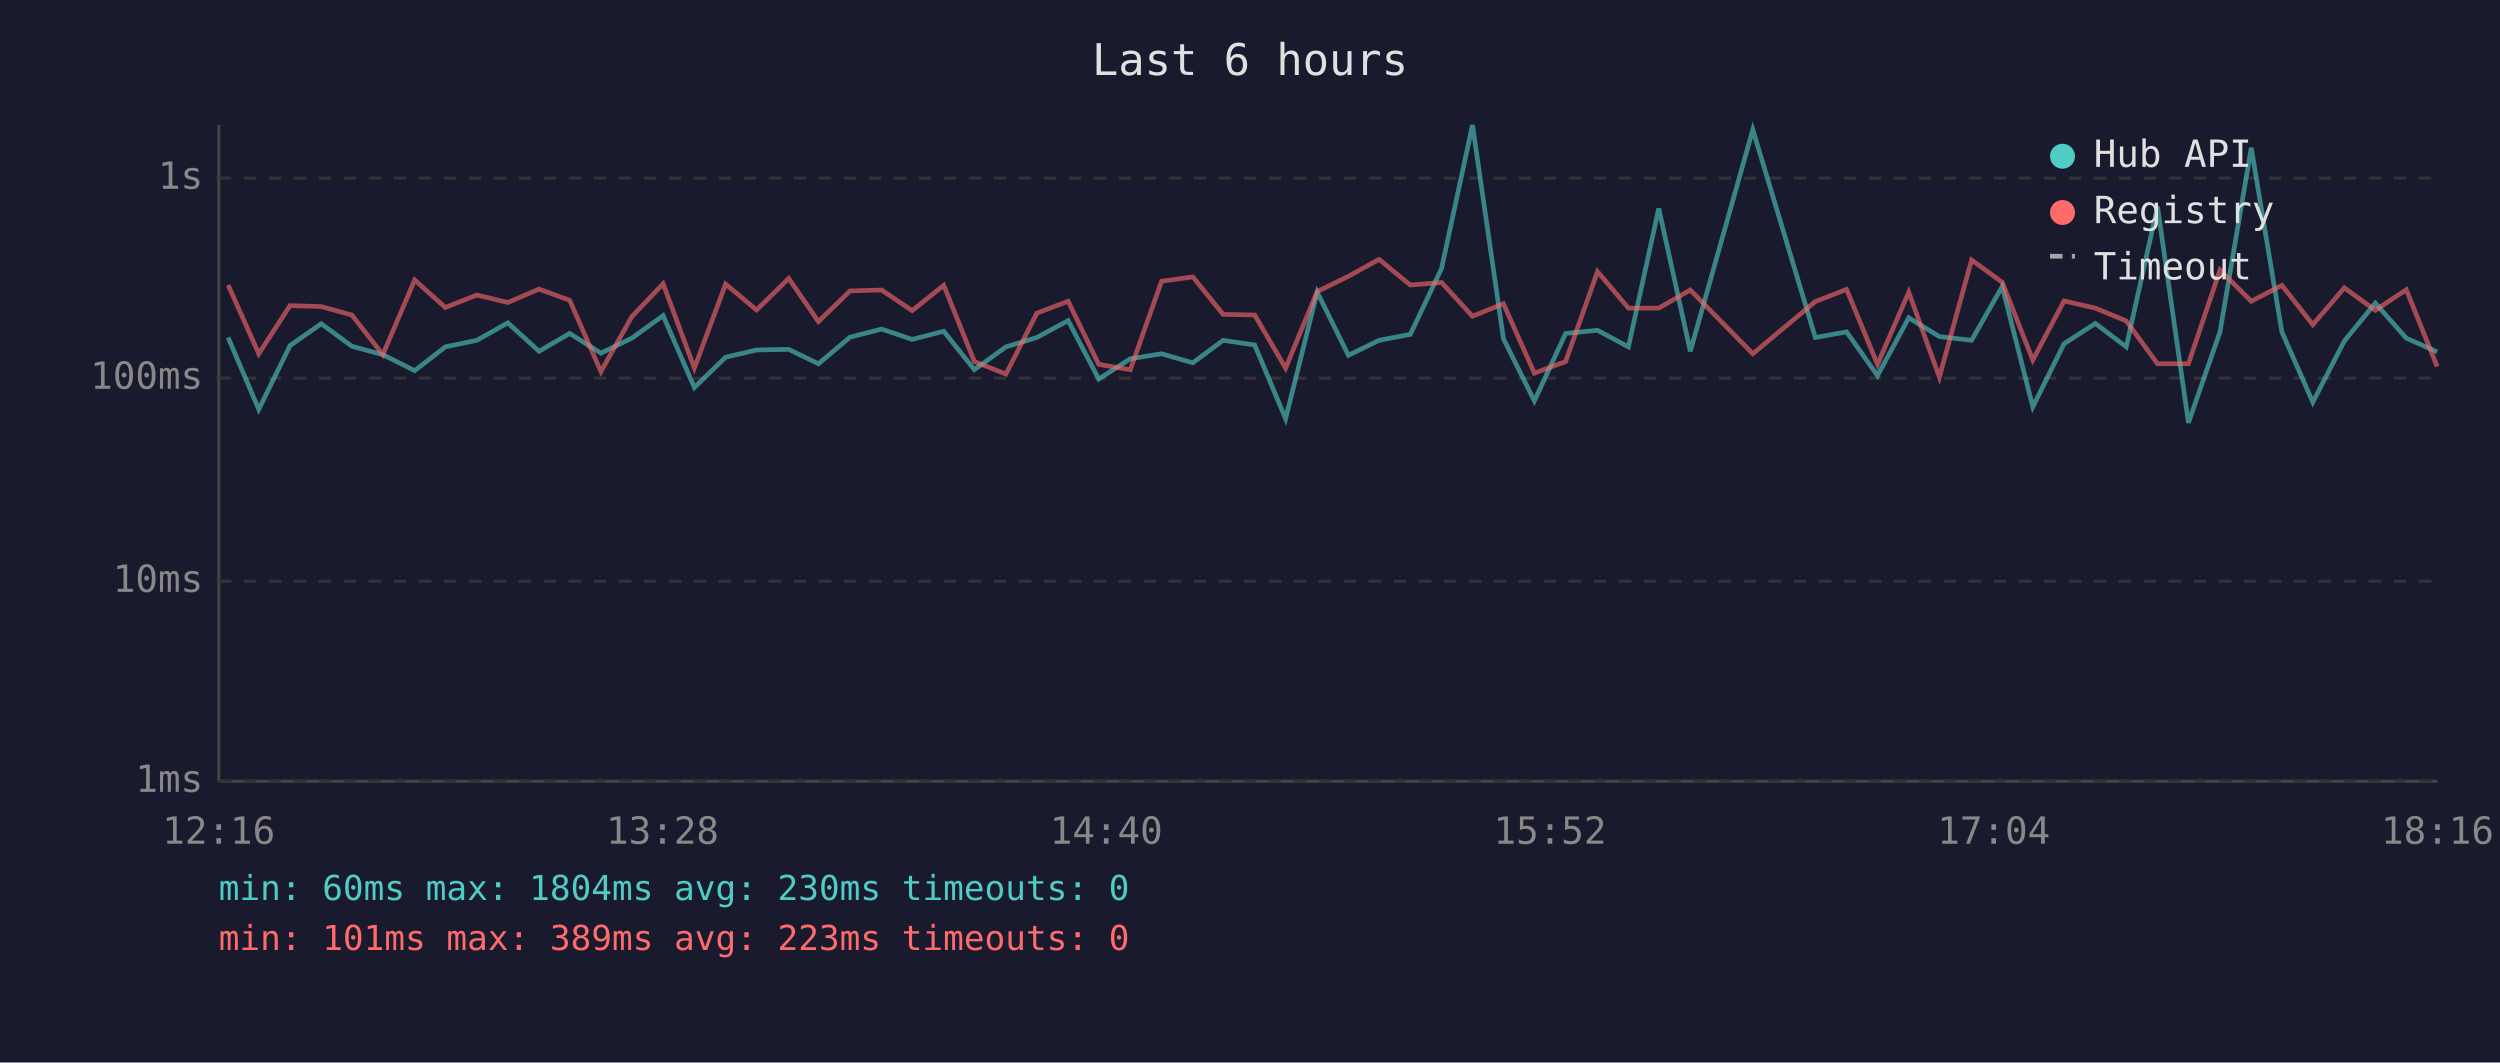
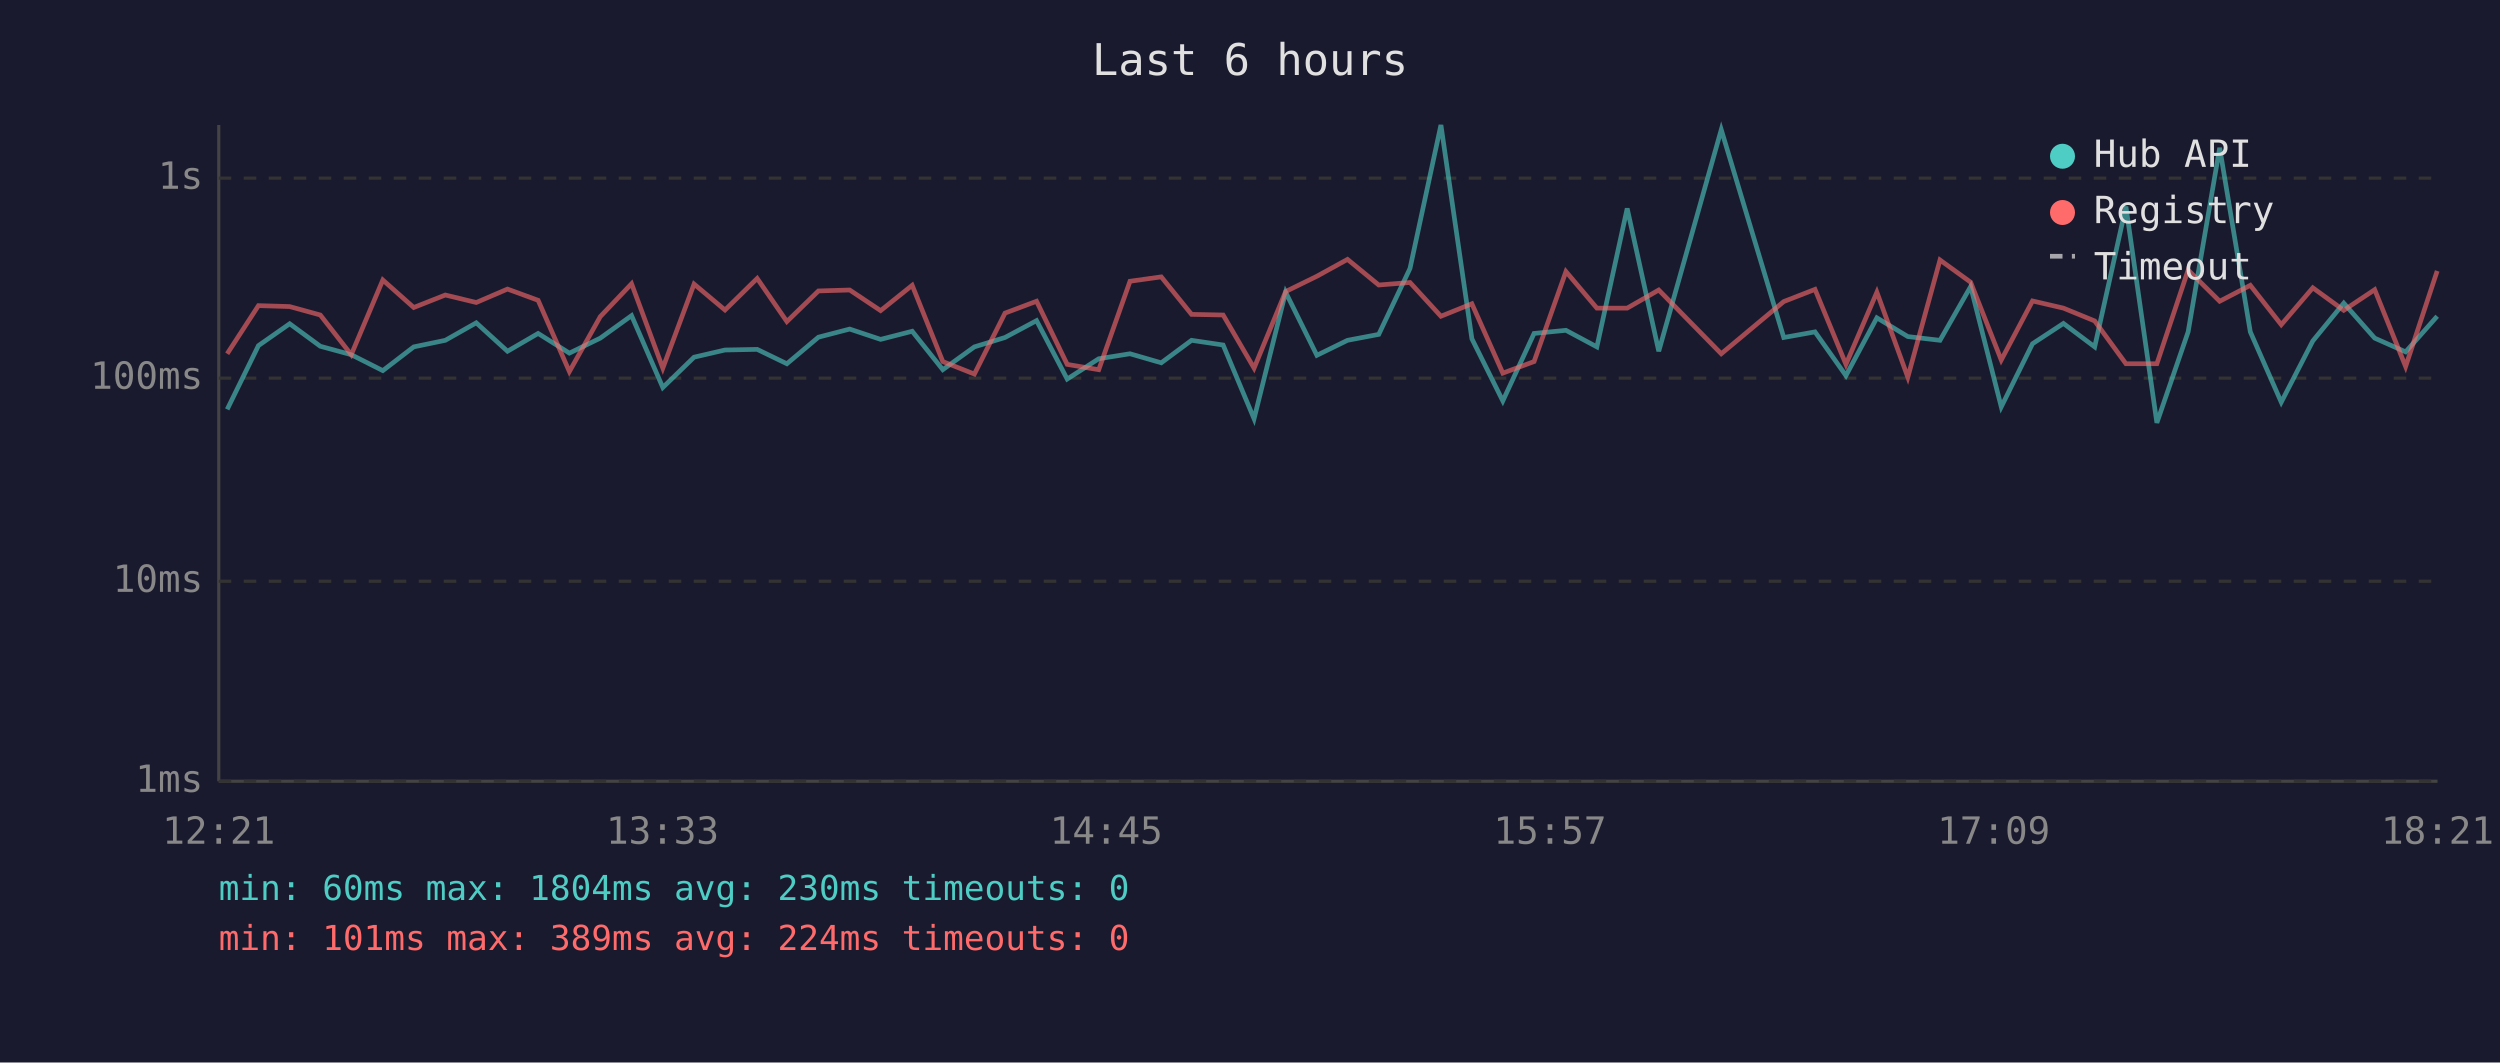
<svg xmlns="http://www.w3.org/2000/svg" viewBox="0 0 800 340" font-family="monospace" font-size="12">
  <rect width="800" height="340" fill="#1a1a2e" />
  <text x="400" y="24" fill="#e0e0e0" font-size="14" text-anchor="middle">Last 6 hours</text>
  <line x1="70" y1="40" x2="70" y2="250" stroke="#444" stroke-width="1" />
  <line x1="70" y1="250" x2="780" y2="250" stroke="#444" stroke-width="1" />
  <line x1="70" y1="250" x2="780" y2="250" stroke="#333" stroke-width="1" stroke-dasharray="4" />
  <text x="65" y="250" fill="#888" text-anchor="end" dominant-baseline="middle">1ms</text>
  <line x1="70" y1="186" x2="780" y2="186" stroke="#333" stroke-width="1" stroke-dasharray="4" />
  <text x="65" y="186" fill="#888" text-anchor="end" dominant-baseline="middle">10ms</text>
  <line x1="70" y1="121" x2="780" y2="121" stroke="#333" stroke-width="1" stroke-dasharray="4" />
  <text x="65" y="121" fill="#888" text-anchor="end" dominant-baseline="middle">100ms</text>
  <line x1="70" y1="57" x2="780" y2="57" stroke="#333" stroke-width="1" stroke-dasharray="4" />
  <text x="65" y="57" fill="#888" text-anchor="end" dominant-baseline="middle">1s</text>
-   <text x="70" y="270" fill="#888" text-anchor="middle">12:16</text>
-   <text x="212" y="270" fill="#888" text-anchor="middle">13:28</text>
-   <text x="354" y="270" fill="#888" text-anchor="middle">14:40</text>
-   <text x="496" y="270" fill="#888" text-anchor="middle">15:52</text>
-   <text x="638" y="270" fill="#888" text-anchor="middle">17:04</text>
-   <text x="780" y="270" fill="#888" text-anchor="middle">18:16</text>
-   <polyline points="73.0,108.0 82.8,131.0 92.8,110.6 102.8,103.6 112.6,110.8 122.5,113.5 132.7,118.6 142.5,111.0 152.6,108.9 162.5,103.3 172.5,112.4 182.3,106.7 192.3,113.0 202.2,108.2 212.2,101.0 222.2,124.0 232.2,114.3 242.1,112.0 252.4,111.8 261.9,116.4 272.0,107.9 282.1,105.3 291.9,108.6 302.0,106.0 311.8,118.3 321.9,111.0 331.8,108.0 341.8,102.6 351.6,121.3 361.7,114.8 371.7,113.2 381.7,116.1 391.4,108.9 401.5,110.4 411.4,134.0 421.5,93.5 431.5,113.7 441.3,108.9 451.3,107.0 461.3,85.9 471.2,40.0 481.1,108.4 491.0,128.3 501.0,106.7 511.2,105.7 521.1,111.0 530.8,66.7 540.9,112.4 560.9,41.5 580.9,108.0 590.9,106.2 600.8,120.2 610.8,101.7 620.6,107.7 630.9,108.9 640.7,91.7 650.5,130.2 660.5,110.0 670.5,103.5 680.4,111.0 690.4,66.1 700.3,135.3 710.4,106.2 720.4,47.3 730.2,106.2 740.1,128.7 750.2,109.1 760.1,97.0 770.0,108.2 779.9,112.6" fill="none" stroke="#4ecdc4" stroke-width="1.5" opacity="0.6" />
-   <polyline points="73.0,91.2 82.8,113.2 92.8,97.8 102.8,98.1 112.6,100.8 122.5,113.5 132.7,89.6 142.5,98.4 152.6,94.4 162.5,96.8 172.5,92.5 182.3,96.1 192.3,118.9 202.2,101.3 212.2,90.8 222.2,117.8 232.2,90.9 242.1,99.2 252.4,89.1 261.9,102.9 272.0,93.1 282.1,92.8 291.9,99.4 302.0,91.3 311.8,115.7 321.9,119.7 331.8,100.2 341.8,96.4 351.6,116.6 361.7,118.3 371.7,90.0 381.7,88.6 391.4,100.6 401.5,100.8 411.4,117.8 421.5,93.3 431.5,88.4 441.3,83.0 451.3,91.2 461.3,90.4 471.2,101.2 481.1,97.2 491.0,119.4 501.0,115.7 511.2,86.9 521.1,98.6 530.8,98.6 540.9,92.8 560.9,113.2 580.9,96.5 590.9,92.6 600.8,116.6 610.8,93.5 620.6,120.7 630.9,83.2 640.7,90.3 650.5,115.2 660.5,96.3 670.5,98.6 680.4,102.7 690.4,116.4 700.3,116.4 710.4,86.4 720.4,96.4 730.2,91.3 740.1,103.9 750.2,92.1 760.1,99.3 770.0,92.7 779.9,117.3" fill="none" stroke="#ff6b6b" stroke-width="1.5" opacity="0.6" />
+   <text x="70" y="270" fill="#888" text-anchor="middle">12:21</text>
+   <text x="212" y="270" fill="#888" text-anchor="middle">13:33</text>
+   <text x="354" y="270" fill="#888" text-anchor="middle">14:45</text>
+   <text x="496" y="270" fill="#888" text-anchor="middle">15:57</text>
+   <text x="638" y="270" fill="#888" text-anchor="middle">17:09</text>
+   <text x="780" y="270" fill="#888" text-anchor="middle">18:21</text>
+   <polyline points="72.7,131.0 82.7,110.6 92.7,103.6 102.5,110.8 112.4,113.5 122.5,118.6 132.4,111.0 142.5,108.9 152.4,103.3 162.4,112.4 172.2,106.7 182.2,113.0 192.1,108.2 202.1,101.0 212.1,124.0 222.1,114.3 232.0,112.0 242.3,111.8 251.8,116.4 261.9,107.9 271.9,105.3 281.8,108.6 291.9,106.0 301.7,118.3 311.8,111.0 321.6,108.0 331.7,102.6 341.5,121.3 351.6,114.8 361.6,113.2 371.6,116.1 381.3,108.9 391.4,110.4 401.3,134.0 411.4,93.5 421.4,113.7 431.2,108.9 441.2,107.0 451.2,85.9 461.1,40.0 471.0,108.4 480.9,128.3 490.9,106.7 501.1,105.7 511.0,111.0 520.7,66.7 530.8,112.4 550.8,41.5 570.8,108.0 580.8,106.2 590.7,120.2 600.6,101.7 610.5,107.7 620.8,108.9 630.6,91.7 640.4,130.2 650.4,110.0 660.3,103.5 670.3,111.0 680.3,66.1 690.2,135.3 700.2,106.2 710.3,47.3 720.1,106.2 730.0,128.7 740.1,109.1 750.0,97.0 759.9,108.2 769.8,112.6 779.9,101.2" fill="none" stroke="#4ecdc4" stroke-width="1.5" opacity="0.6" />
+   <polyline points="72.7,113.2 82.7,97.8 92.7,98.1 102.5,100.8 112.4,113.5 122.5,89.6 132.4,98.4 142.5,94.4 152.4,96.8 162.4,92.5 172.2,96.1 182.2,118.9 192.1,101.3 202.1,90.8 212.1,117.8 222.1,90.9 232.0,99.2 242.3,89.1 251.8,102.9 261.9,93.1 271.9,92.8 281.8,99.4 291.9,91.3 301.7,115.7 311.8,119.7 321.6,100.2 331.7,96.4 341.5,116.6 351.6,118.3 361.6,90.0 371.6,88.6 381.3,100.6 391.4,100.8 401.3,117.8 411.4,93.3 421.4,88.4 431.2,83.0 441.2,91.2 451.2,90.4 461.1,101.2 471.0,97.2 480.9,119.4 490.9,115.7 501.1,86.9 511.0,98.6 520.7,98.6 530.8,92.8 550.8,113.2 570.8,96.5 580.8,92.6 590.7,116.6 600.6,93.5 610.5,120.7 620.8,83.2 630.6,90.3 640.4,115.2 650.4,96.3 660.3,98.6 670.3,102.7 680.3,116.4 690.2,116.4 700.2,86.4 710.3,96.4 720.1,91.3 730.0,103.9 740.1,92.1 750.0,99.3 759.9,92.7 769.8,117.3 779.9,86.7" fill="none" stroke="#ff6b6b" stroke-width="1.5" opacity="0.6" />
  <circle cx="660" cy="50" r="4" fill="#4ecdc4" />
  <text x="670" y="50" fill="#e0e0e0" dominant-baseline="middle">Hub API</text>
  <circle cx="660" cy="68" r="4" fill="#ff6b6b" />
  <text x="670" y="68" fill="#e0e0e0" dominant-baseline="middle">Registry</text>
  <line x1="656" y1="82" x2="664" y2="82" stroke="#e0e0e0" stroke-width="1.5" stroke-dasharray="4,3" opacity="0.7" />
  <text x="670" y="86" fill="#e0e0e0" dominant-baseline="middle">Timeout</text>
  <text x="70" y="288" fill="#4ecdc4" font-size="11">min: 60ms  max: 1804ms  avg: 230ms  timeouts: 0</text>
-   <text x="70" y="304" fill="#ff6b6b" font-size="11">min: 101ms  max: 389ms  avg: 223ms  timeouts: 0</text>
+   <text x="70" y="304" fill="#ff6b6b" font-size="11">min: 101ms  max: 389ms  avg: 224ms  timeouts: 0</text>
</svg>
